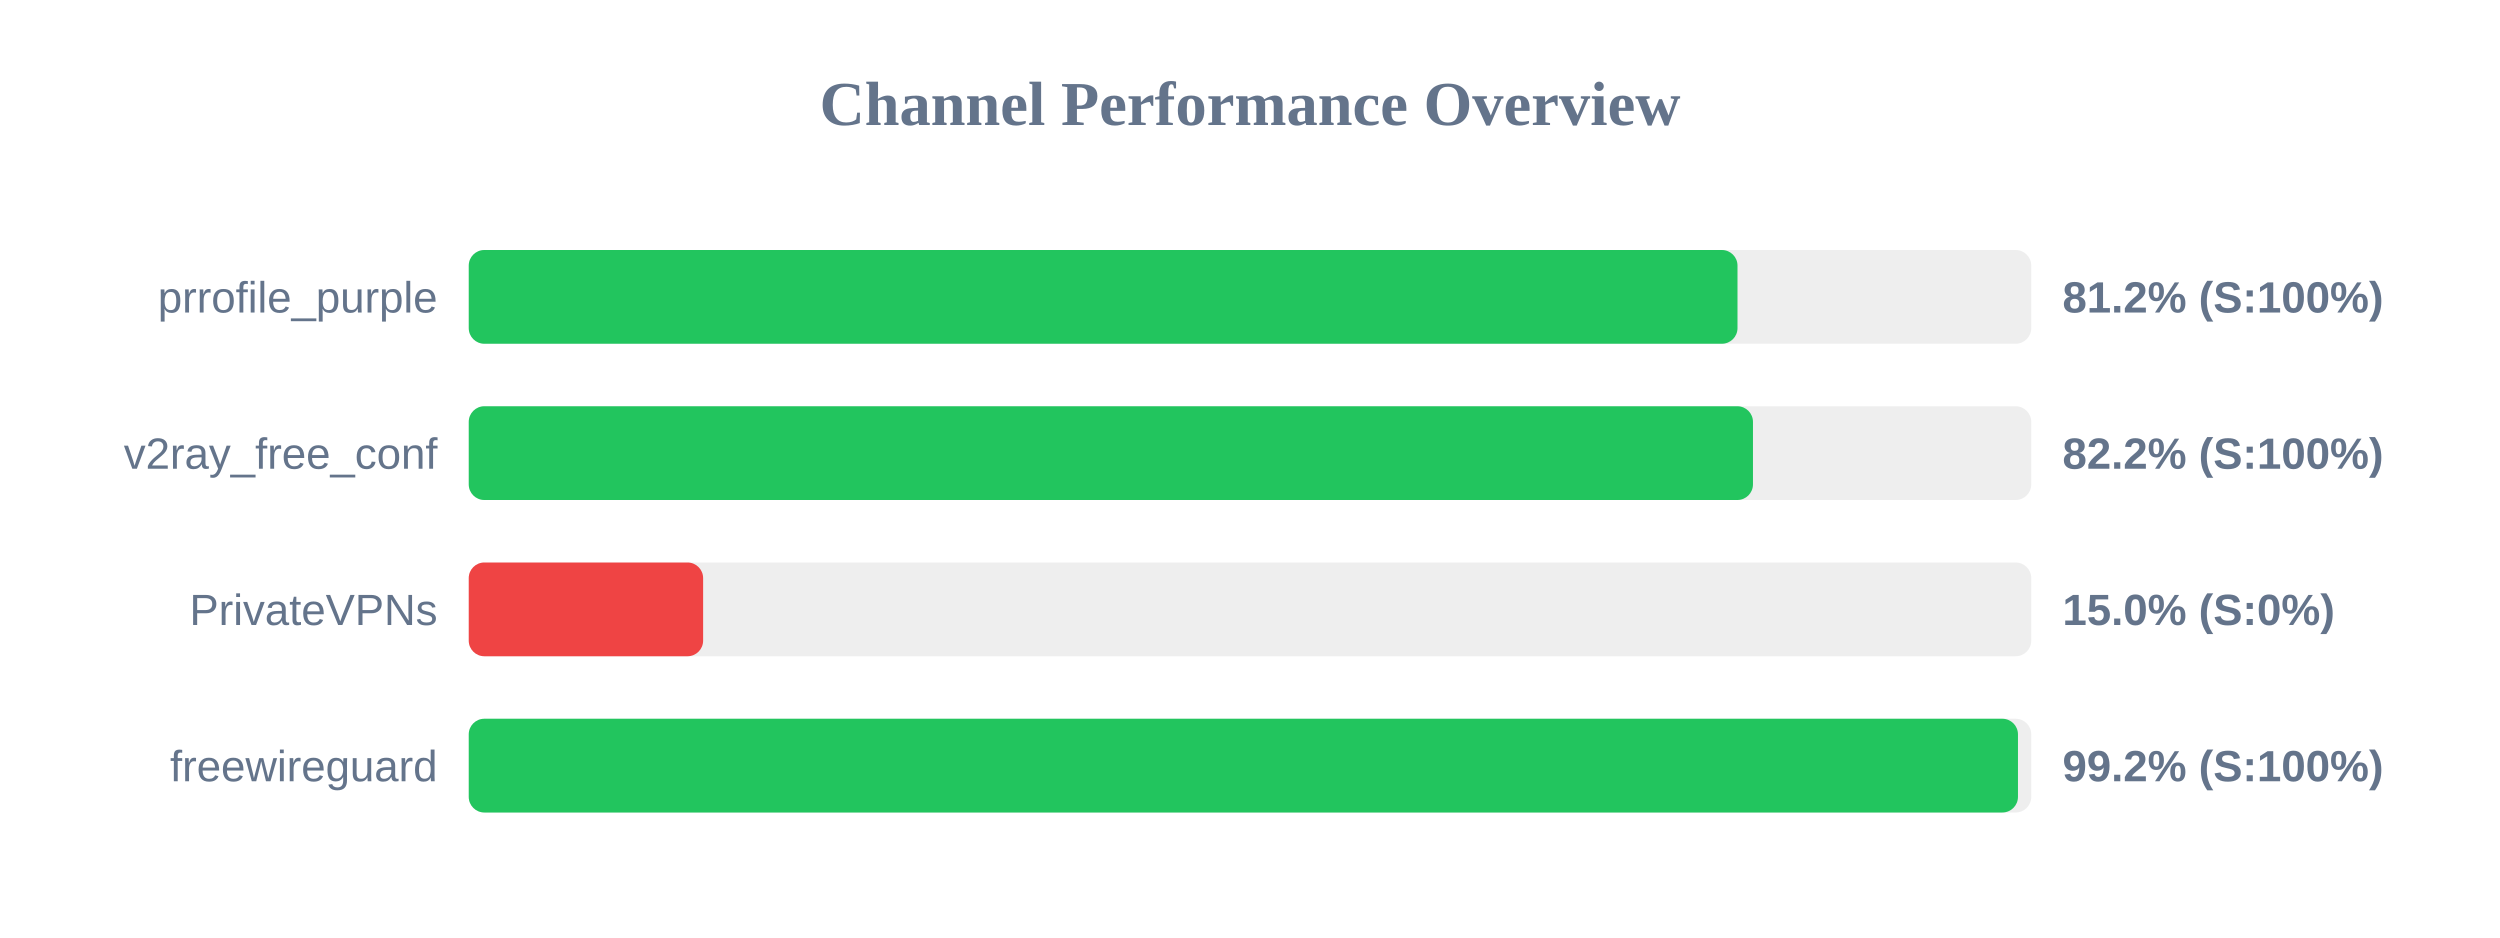
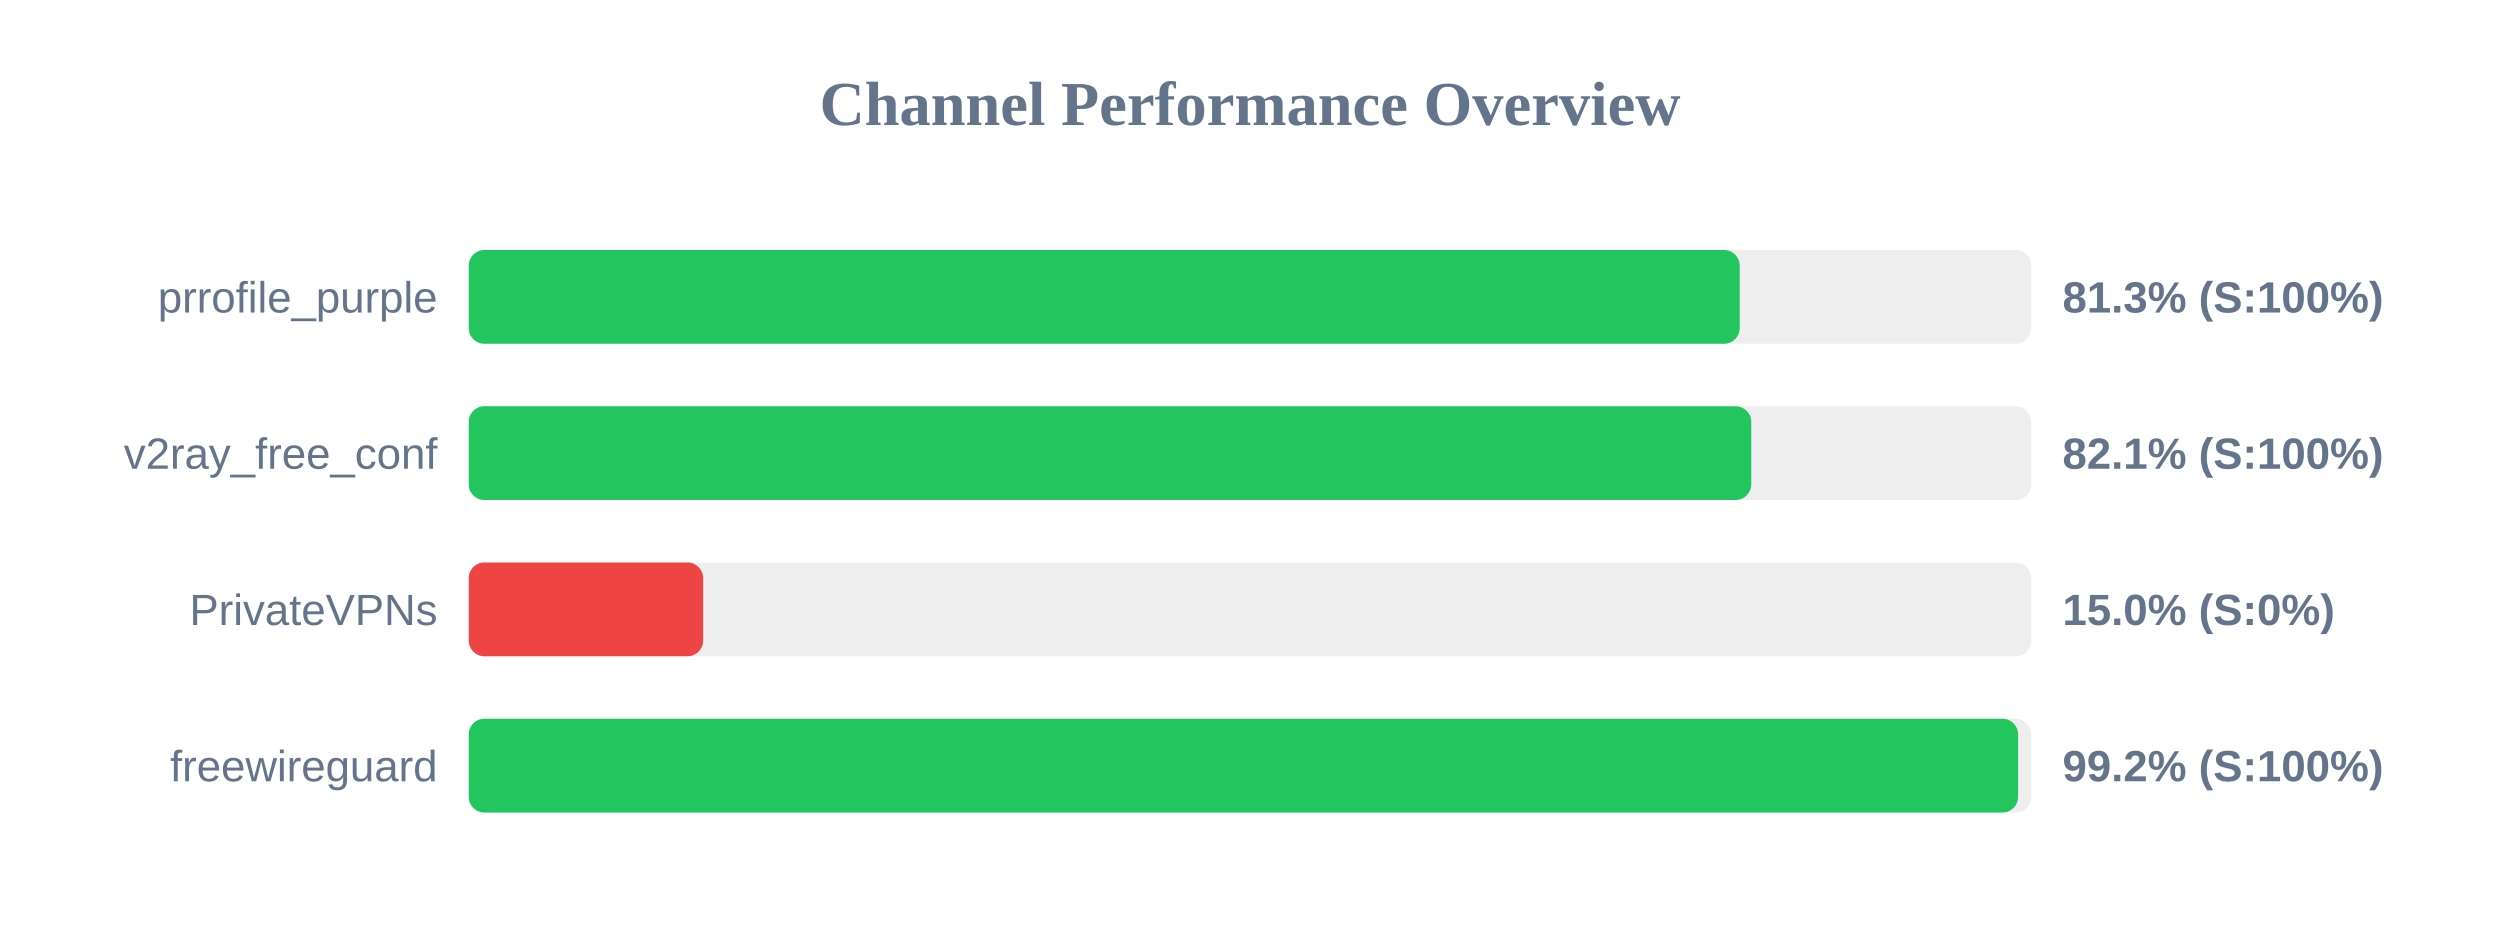
<svg xmlns="http://www.w3.org/2000/svg" width="800" height="300" version="1.1">
  <style>
        .row { font: 14px Arial; fill: #64748b; }
        .score { font: bold 14px Arial; fill: #64748b; }
    </style>
  <text x="400" y="40" text-anchor="middle" font-size="20px" font-weight="bold" fill="#64748b">Channel Performance Overview</text>
  <rect x="150" y="80" width="500" height="30" fill="#eee" rx="5" />
-   <rect x="150" y="80" width="406.0" height="30" fill="#22c55e" rx="5" />
+   <rect x="150" y="80" width="406.7" height="30" fill="#22c55e" rx="5" />
  <text x="140" y="100" text-anchor="end" class="row">prrofile_purple</text>
-   <text x="660" y="100" text-anchor="start" class="score">81.2% (S:100%)</text>
+   <text x="660" y="100" text-anchor="start" class="score">81.3% (S:100%)</text>
  <rect x="150" y="130" width="500" height="30" fill="#eee" rx="5" />
-   <rect x="150" y="130" width="410.95" height="30" fill="#22c55e" rx="5" />
+   <rect x="150" y="130" width="410.4" height="30" fill="#22c55e" rx="5" />
  <text x="140" y="150" text-anchor="end" class="row">v2ray_free_conf</text>
-   <text x="660" y="150" text-anchor="start" class="score">82.2% (S:100%)</text>
+   <text x="660" y="150" text-anchor="start" class="score">82.1% (S:100%)</text>
  <rect x="150" y="180" width="500" height="30" fill="#eee" rx="5" />
  <rect x="150" y="180" width="75.0" height="30" fill="#ef4444" rx="5" />
  <text x="140" y="200" text-anchor="end" class="row">PrivateVPNs</text>
  <text x="660" y="200" text-anchor="start" class="score">15.0% (S:0%)</text>
  <rect x="150" y="230" width="500" height="30" fill="#eee" rx="5" />
-   <rect x="150" y="230" width="495.75" height="30" fill="#22c55e" rx="5" />
+   <rect x="150" y="230" width="495.8" height="30" fill="#22c55e" rx="5" />
  <text x="140" y="250" text-anchor="end" class="row">freewireguard</text>
  <text x="660" y="250" text-anchor="start" class="score">99.2% (S:100%)</text>
</svg>
